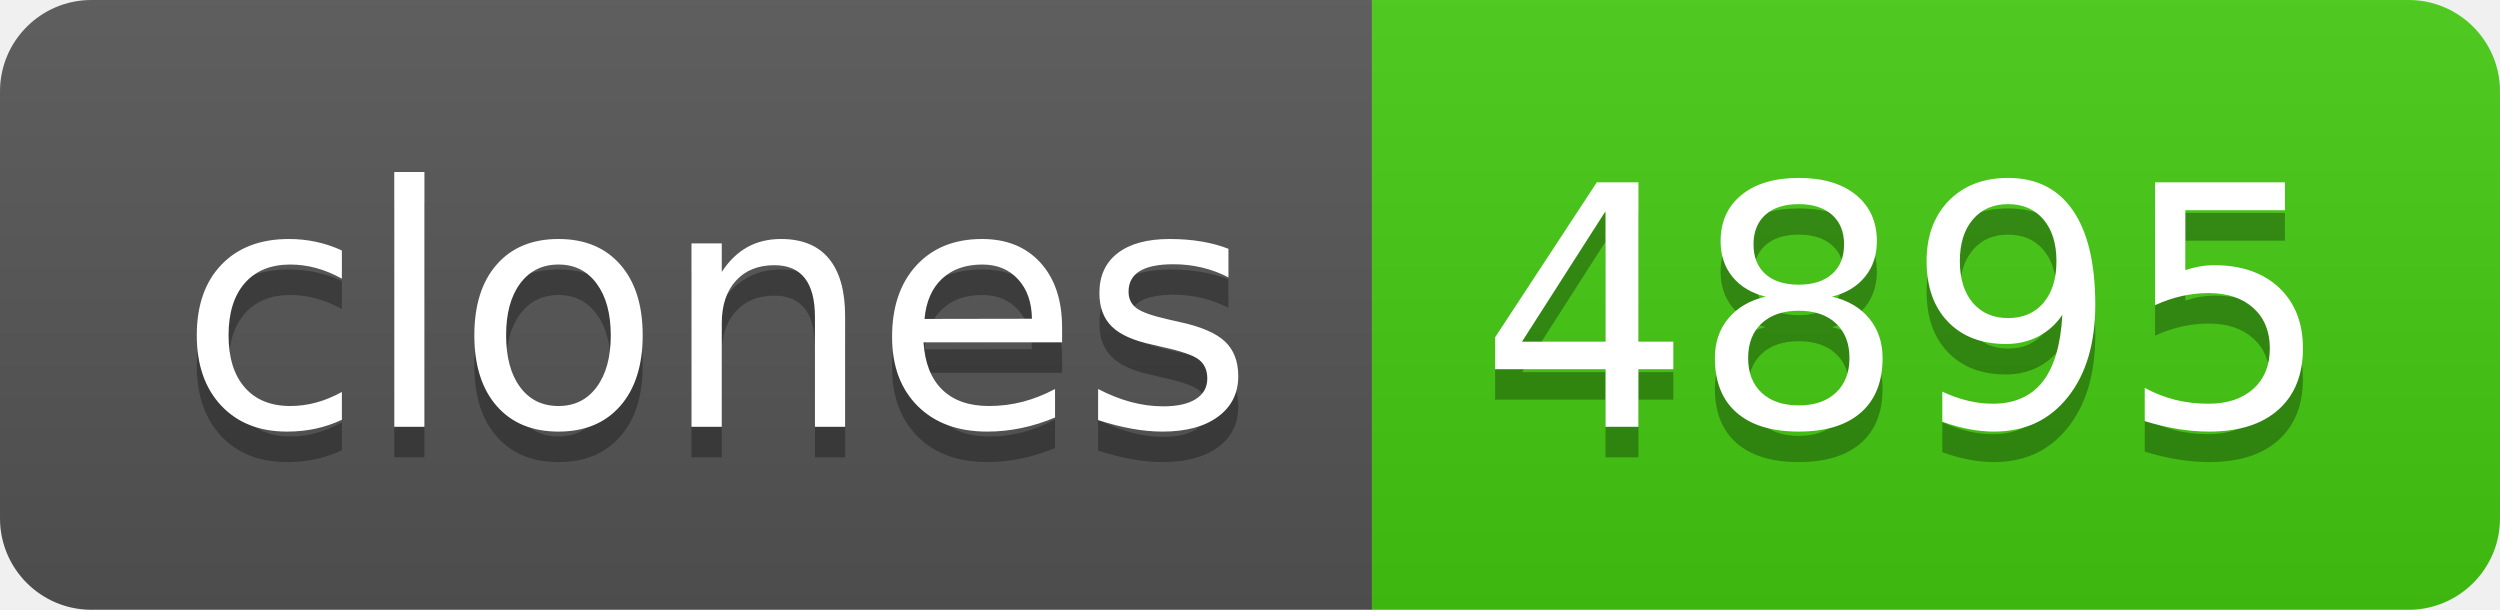
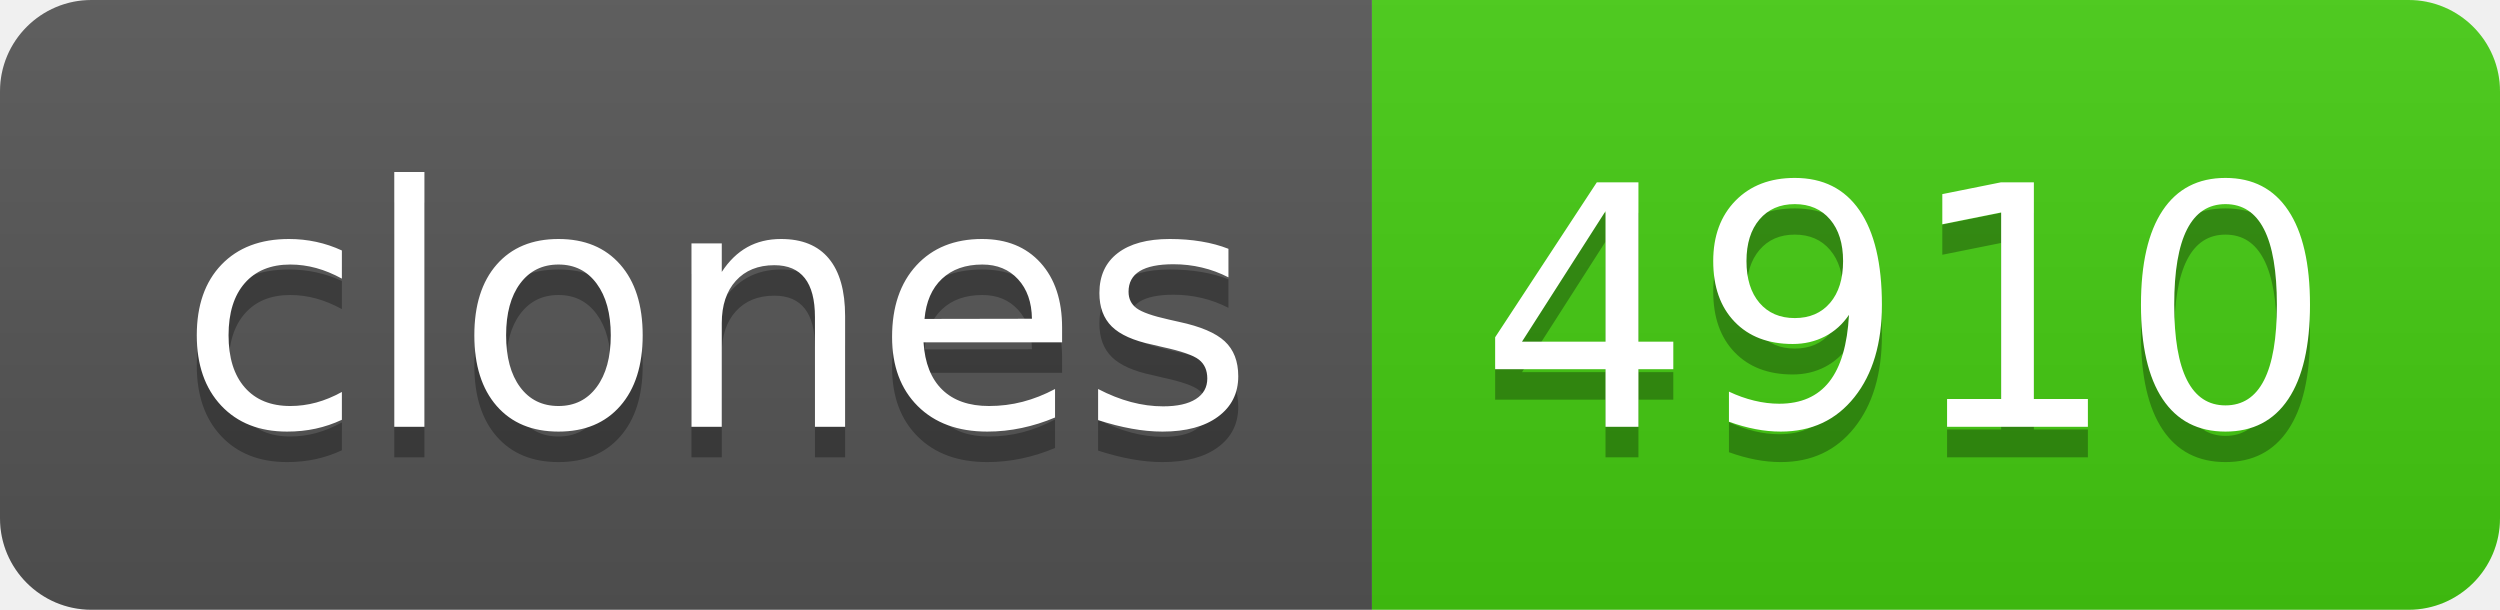
- <svg xmlns="http://www.w3.org/2000/svg" width="82" height="20" role="img" aria-label="clones: 4895">
+ <svg xmlns="http://www.w3.org/2000/svg" width="82" height="20" role="img" aria-label="clones: 4910">
  <linearGradient id="s" x2="0" y2="100%">
    <stop offset="0" stop-color="#bbb" stop-opacity=".1" />
    <stop offset="1" stop-opacity=".1" />
  </linearGradient>
  <clipPath id="r">
    <rect width="82" height="20" rx="3" fill="#fff" />
  </clipPath>
  <g clip-path="url(#r)">
    <rect width="45" height="20" fill="#555" />
    <rect x="45" width="37" height="20" fill="#4c1" />
    <rect width="82" height="20" fill="url(#s)" />
  </g>
  <g fill="#fff" text-anchor="middle" font-family="Verdana,Geneva,DejaVu Sans,sans-serif" text-rendering="geometricPrecision" font-size="110">
    <text aria-hidden="true" x="235" y="150" fill="#010101" fill-opacity=".3" transform="scale(.1)" textLength="350">clones</text>
    <text x="235" y="140" transform="scale(.1)" fill="#fff" textLength="350">clones</text>
-     <text aria-hidden="true" x="625" y="150" fill="#010101" fill-opacity=".3" transform="scale(.1)" textLength="270">4895</text>
-     <text x="625" y="140" transform="scale(.1)" fill="#fff" textLength="270">4895</text>
+     <text aria-hidden="true" x="625" y="150" fill="#010101" fill-opacity=".3" transform="scale(.1)" textLength="270">4910</text>
+     <text x="625" y="140" transform="scale(.1)" fill="#fff" textLength="270">4910</text>
  </g>
</svg>
